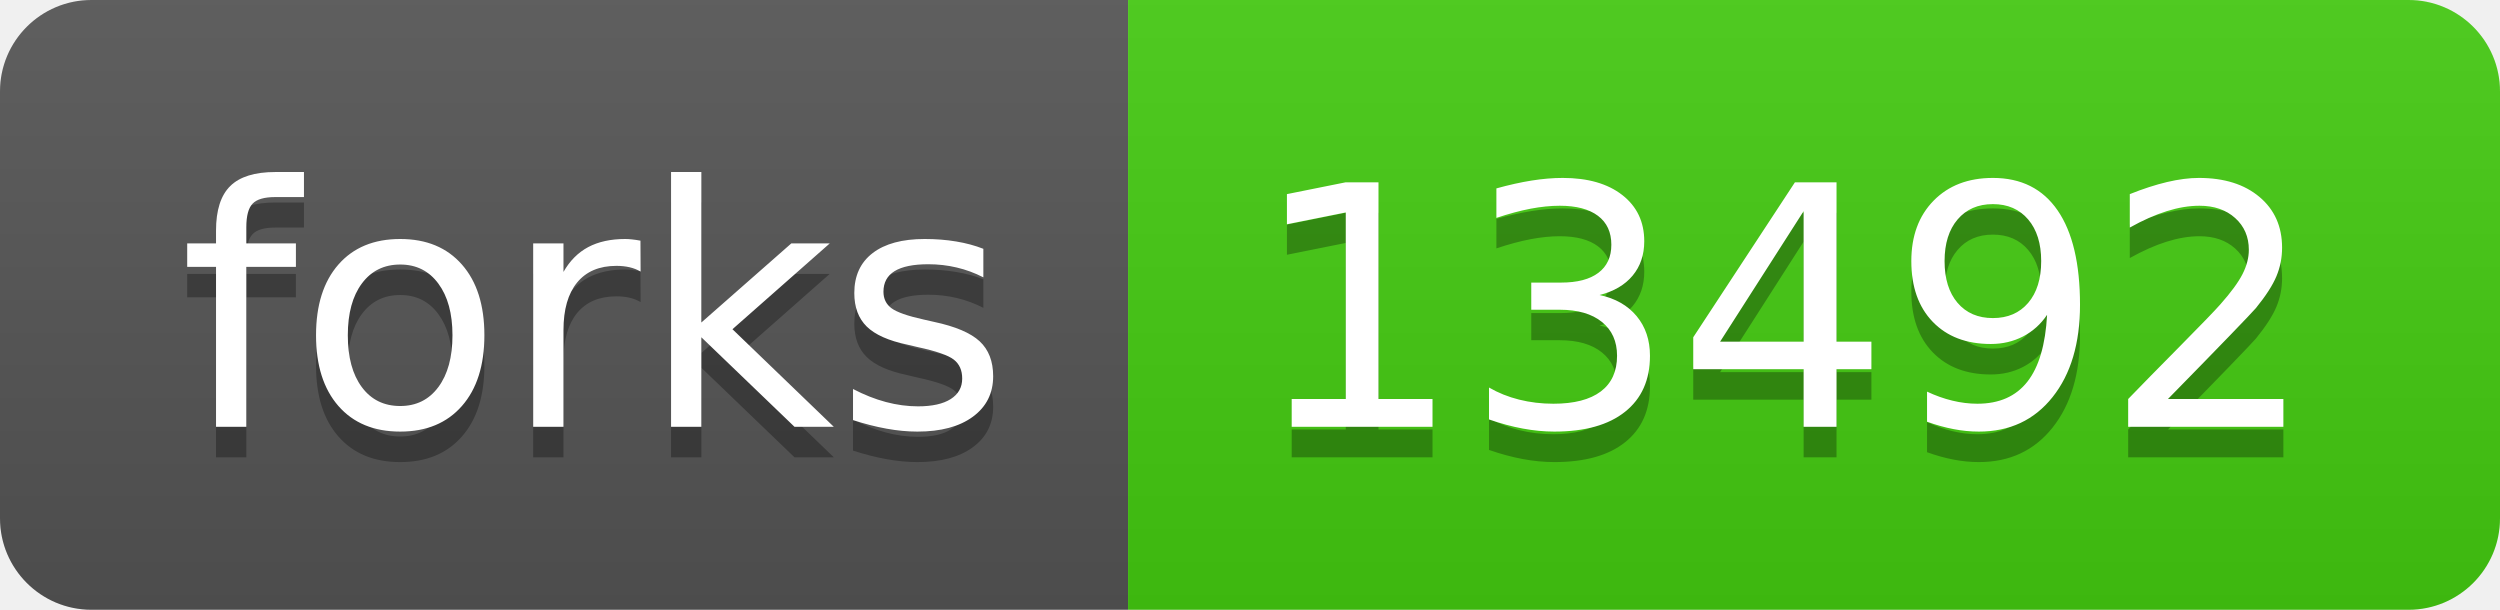
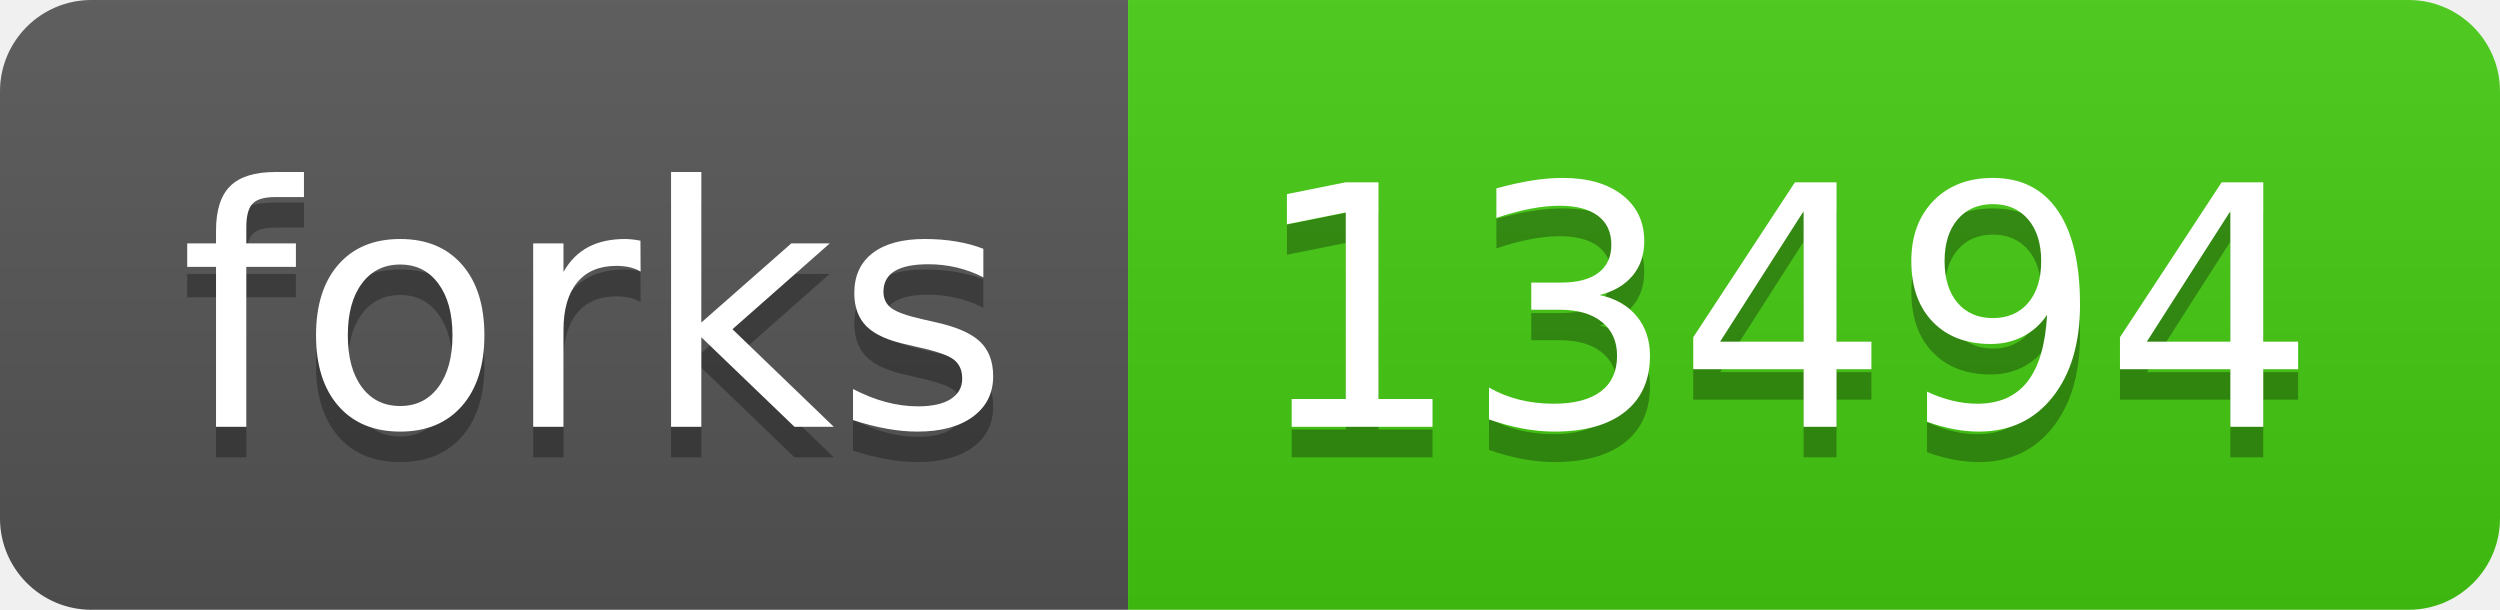
- <svg xmlns="http://www.w3.org/2000/svg" width="82" height="20" role="img" aria-label="forks: 13492">
+ <svg xmlns="http://www.w3.org/2000/svg" width="82" height="20" role="img" aria-label="forks: 13494">
  <linearGradient id="s" x2="0" y2="100%">
    <stop offset="0" stop-color="#bbb" stop-opacity=".1" />
    <stop offset="1" stop-opacity=".1" />
  </linearGradient>
  <clipPath id="r">
    <rect width="82" height="20" rx="3" fill="#fff" />
  </clipPath>
  <g clip-path="url(#r)">
    <rect width="37" height="20" fill="#555" />
    <rect x="37" width="45" height="20" fill="#4c1" />
    <rect width="82" height="20" fill="url(#s)" />
  </g>
  <g fill="#fff" text-anchor="middle" font-family="Verdana,Geneva,DejaVu Sans,sans-serif" text-rendering="geometricPrecision" font-size="110">
    <text aria-hidden="true" x="195" y="150" fill="#010101" fill-opacity=".3" transform="scale(.1)" textLength="270">forks</text>
    <text x="195" y="140" transform="scale(.1)" fill="#fff" textLength="270">forks</text>
-     <text aria-hidden="true" x="585" y="150" fill="#010101" fill-opacity=".3" transform="scale(.1)" textLength="350">13492</text>
-     <text x="585" y="140" transform="scale(.1)" fill="#fff" textLength="350">13492</text>
+     <text aria-hidden="true" x="585" y="150" fill="#010101" fill-opacity=".3" transform="scale(.1)" textLength="350">13494</text>
+     <text x="585" y="140" transform="scale(.1)" fill="#fff" textLength="350">13494</text>
  </g>
</svg>
